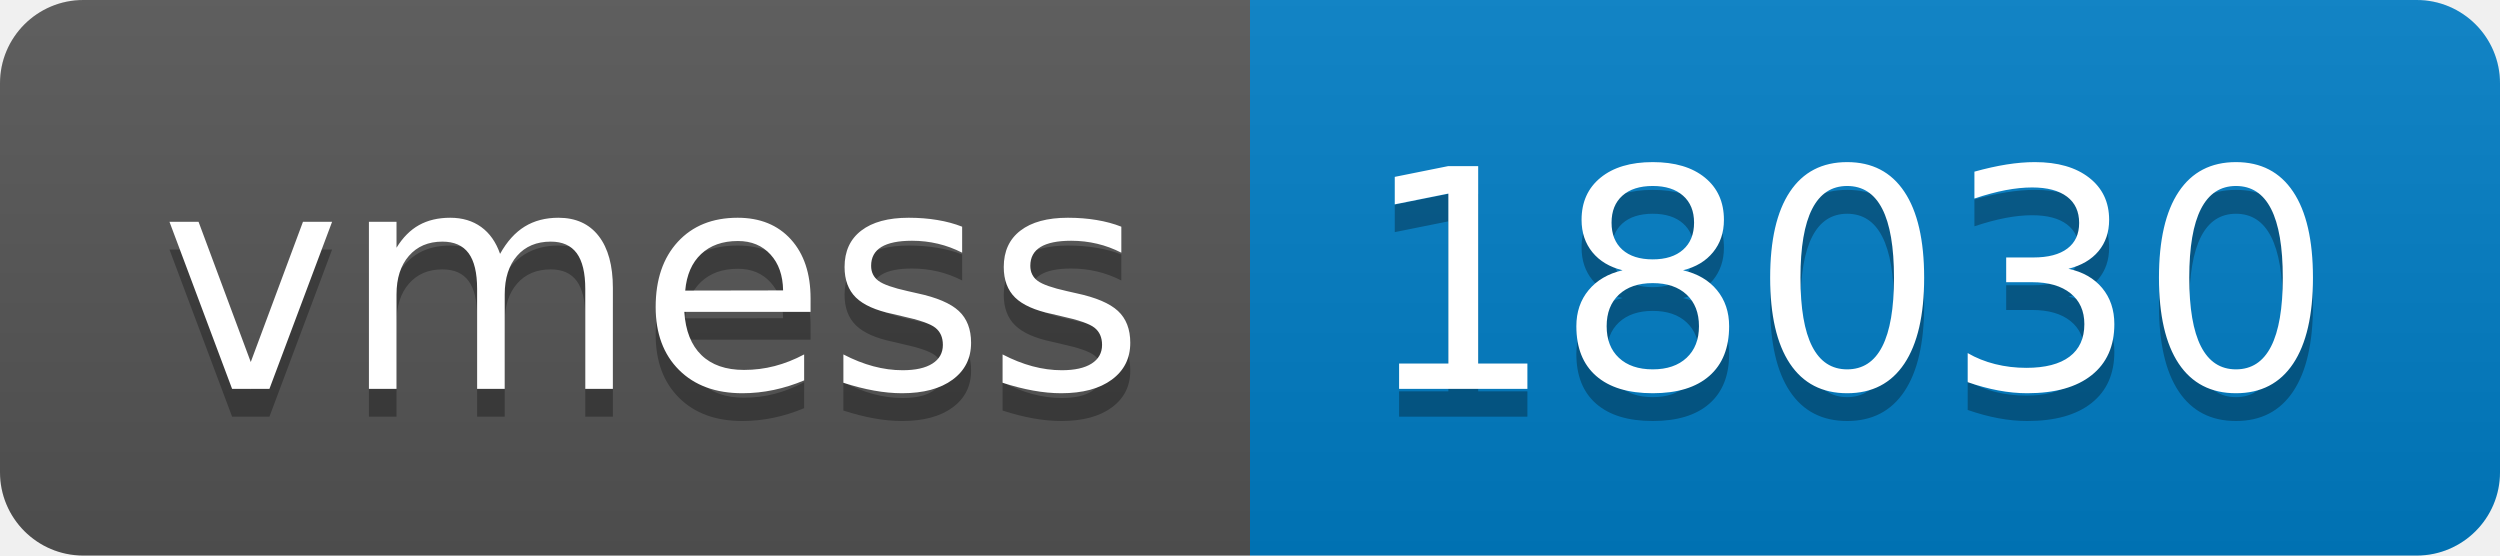
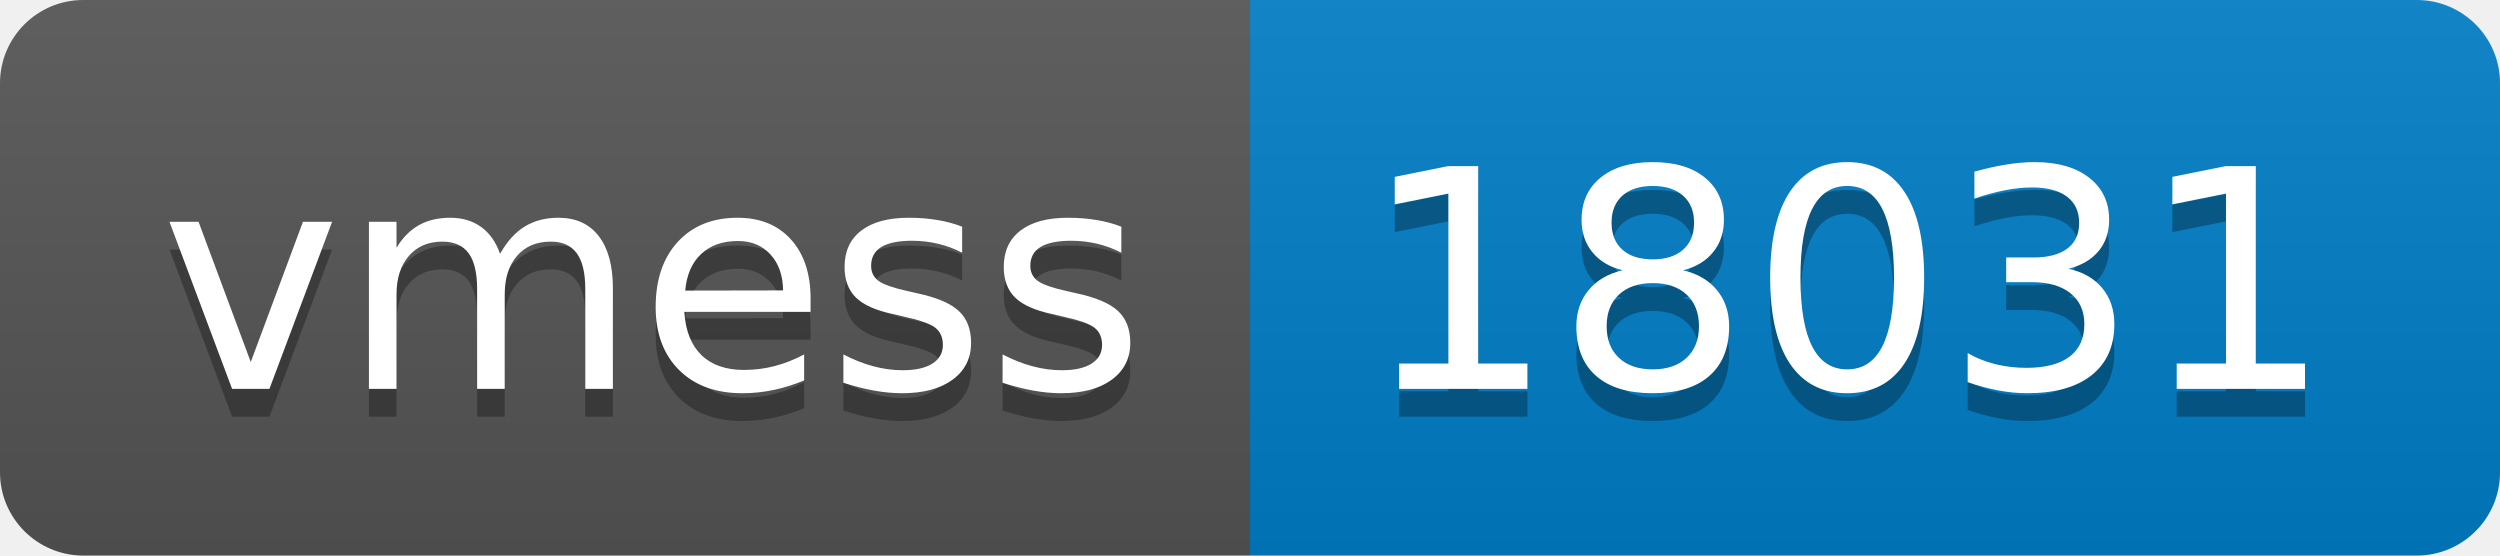
- <svg xmlns="http://www.w3.org/2000/svg" width="90" height="20" role="img" aria-label="vmess: 18030">
+ <svg xmlns="http://www.w3.org/2000/svg" width="90" height="20" role="img" aria-label="vmess: 18031">
  <linearGradient id="s" x2="0" y2="100%">
    <stop offset="0" stop-color="#bbb" stop-opacity=".1" />
    <stop offset="1" stop-opacity=".1" />
  </linearGradient>
  <clipPath id="r">
    <rect width="90" height="20" rx="3" fill="#fff" />
  </clipPath>
  <g clip-path="url(#r)">
    <rect width="45" height="20" fill="#555" />
    <rect x="45" width="45" height="20" fill="#007ec6" />
    <rect width="90" height="20" fill="url(#s)" />
  </g>
  <g fill="#fff" text-anchor="middle" font-family="Verdana,Geneva,DejaVu Sans,sans-serif" text-rendering="geometricPrecision" font-size="110">
    <text aria-hidden="true" x="235" y="150" fill="#010101" fill-opacity=".3" transform="scale(.1)" textLength="350">vmess</text>
    <text x="235" y="140" transform="scale(.1)" fill="#fff" textLength="350">vmess</text>
-     <text aria-hidden="true" x="665" y="150" fill="#010101" fill-opacity=".3" transform="scale(.1)" textLength="350">18030</text>
-     <text x="665" y="140" transform="scale(.1)" fill="#fff" textLength="350">18030</text>
+     <text aria-hidden="true" x="665" y="150" fill="#010101" fill-opacity=".3" transform="scale(.1)" textLength="350">18031</text>
+     <text x="665" y="140" transform="scale(.1)" fill="#fff" textLength="350">18031</text>
  </g>
</svg>
